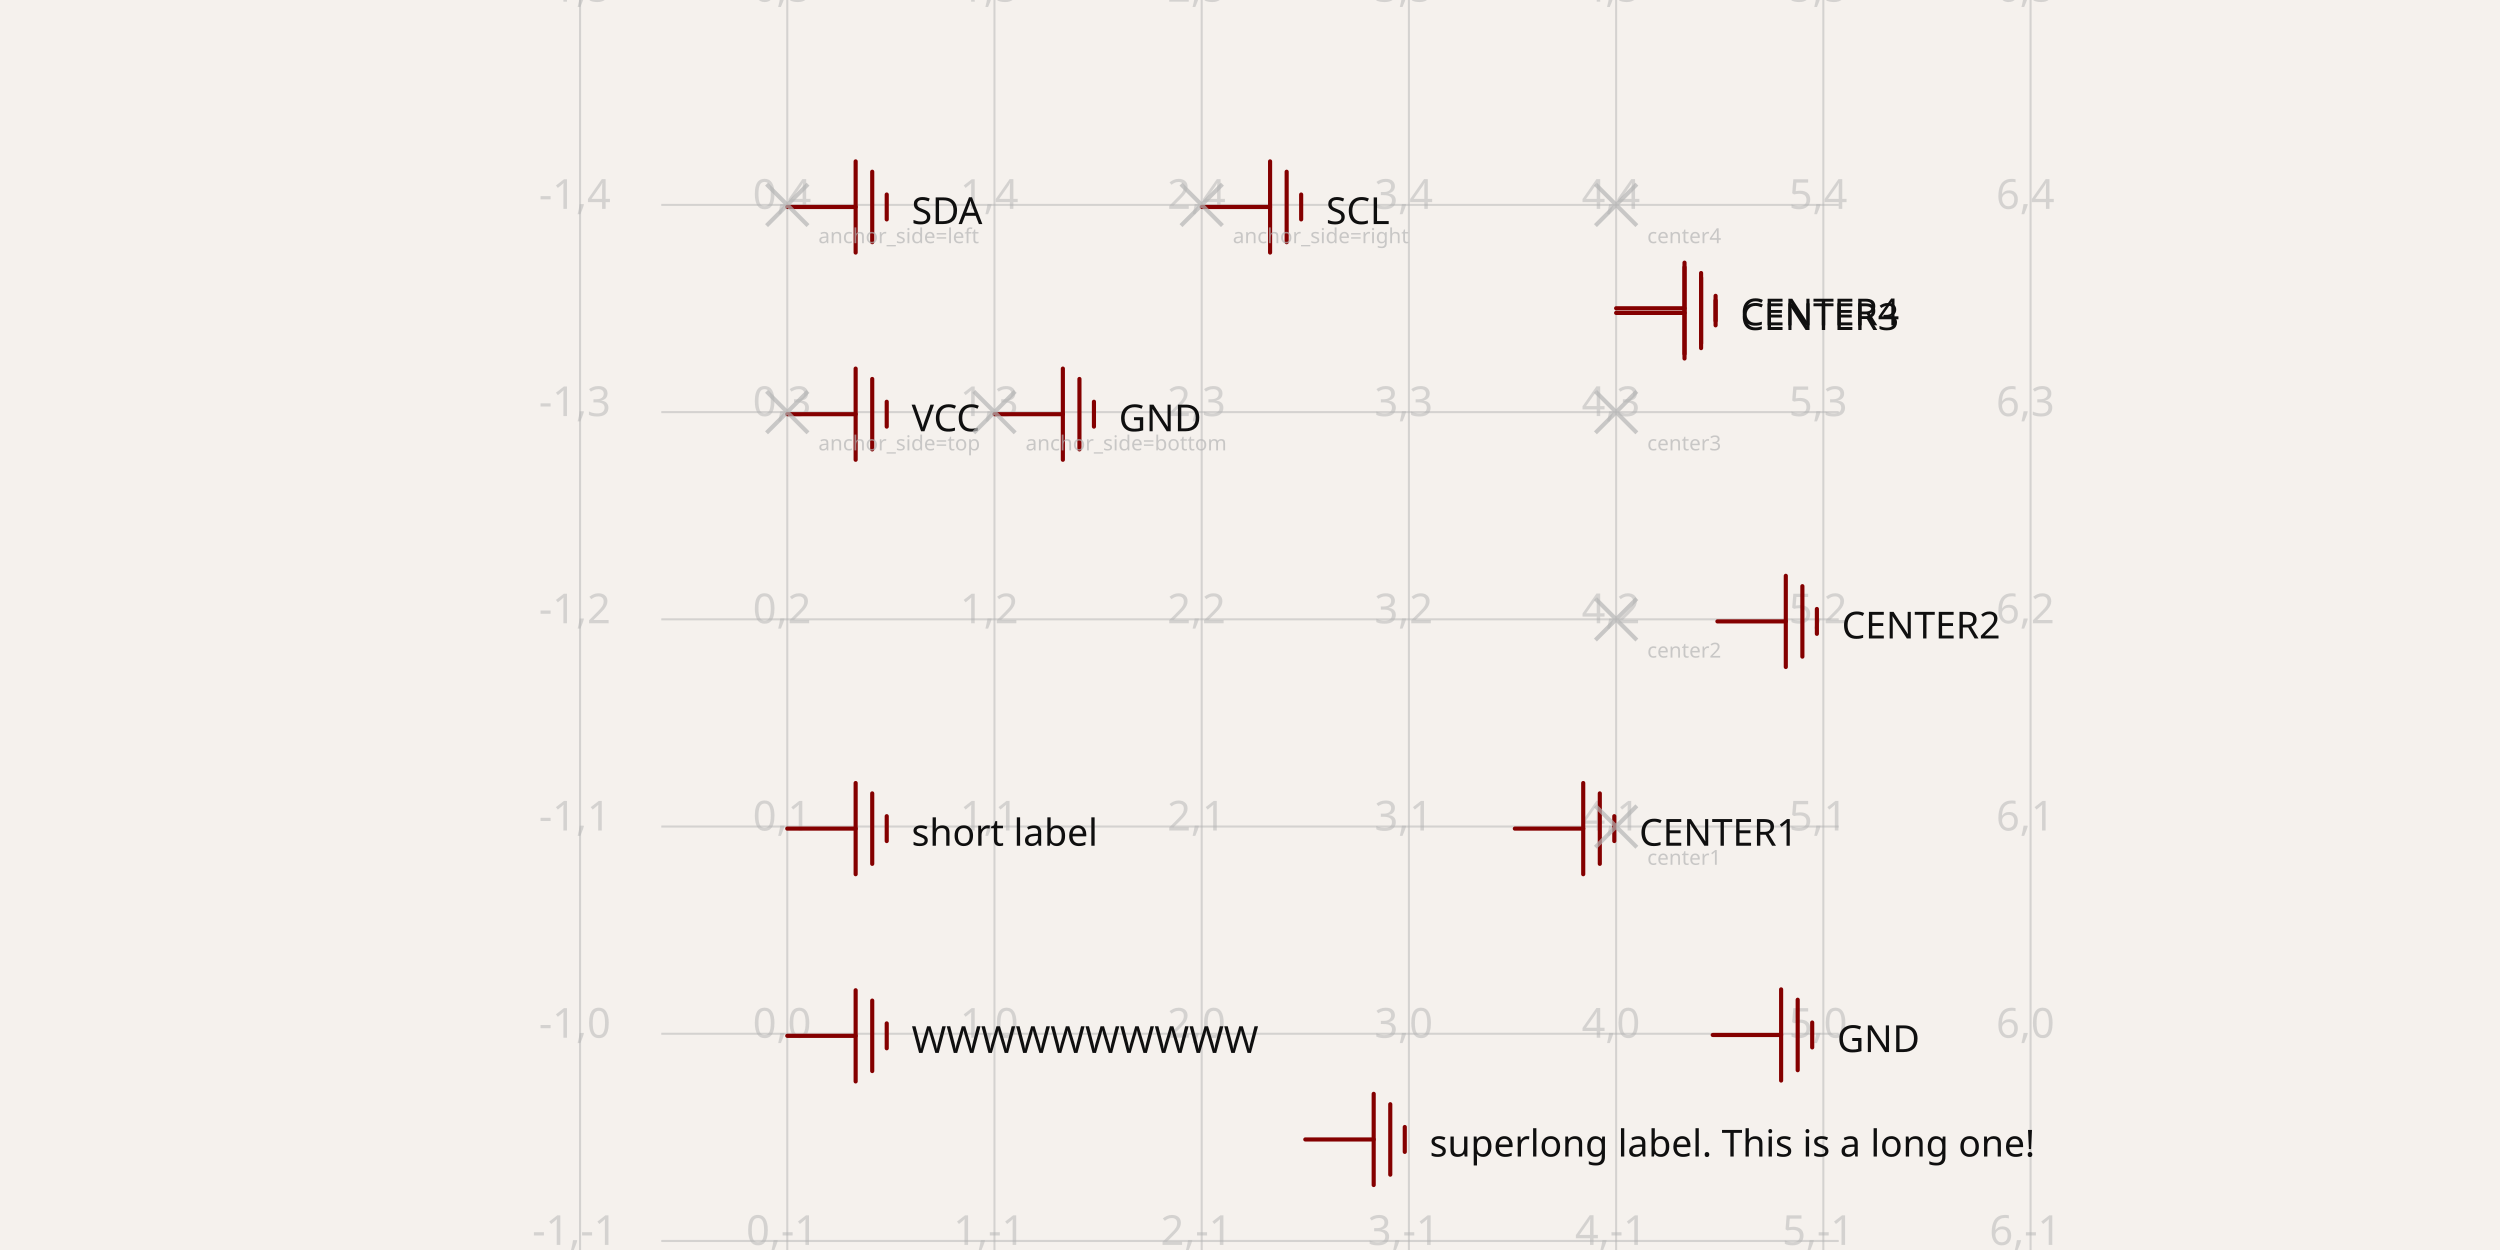
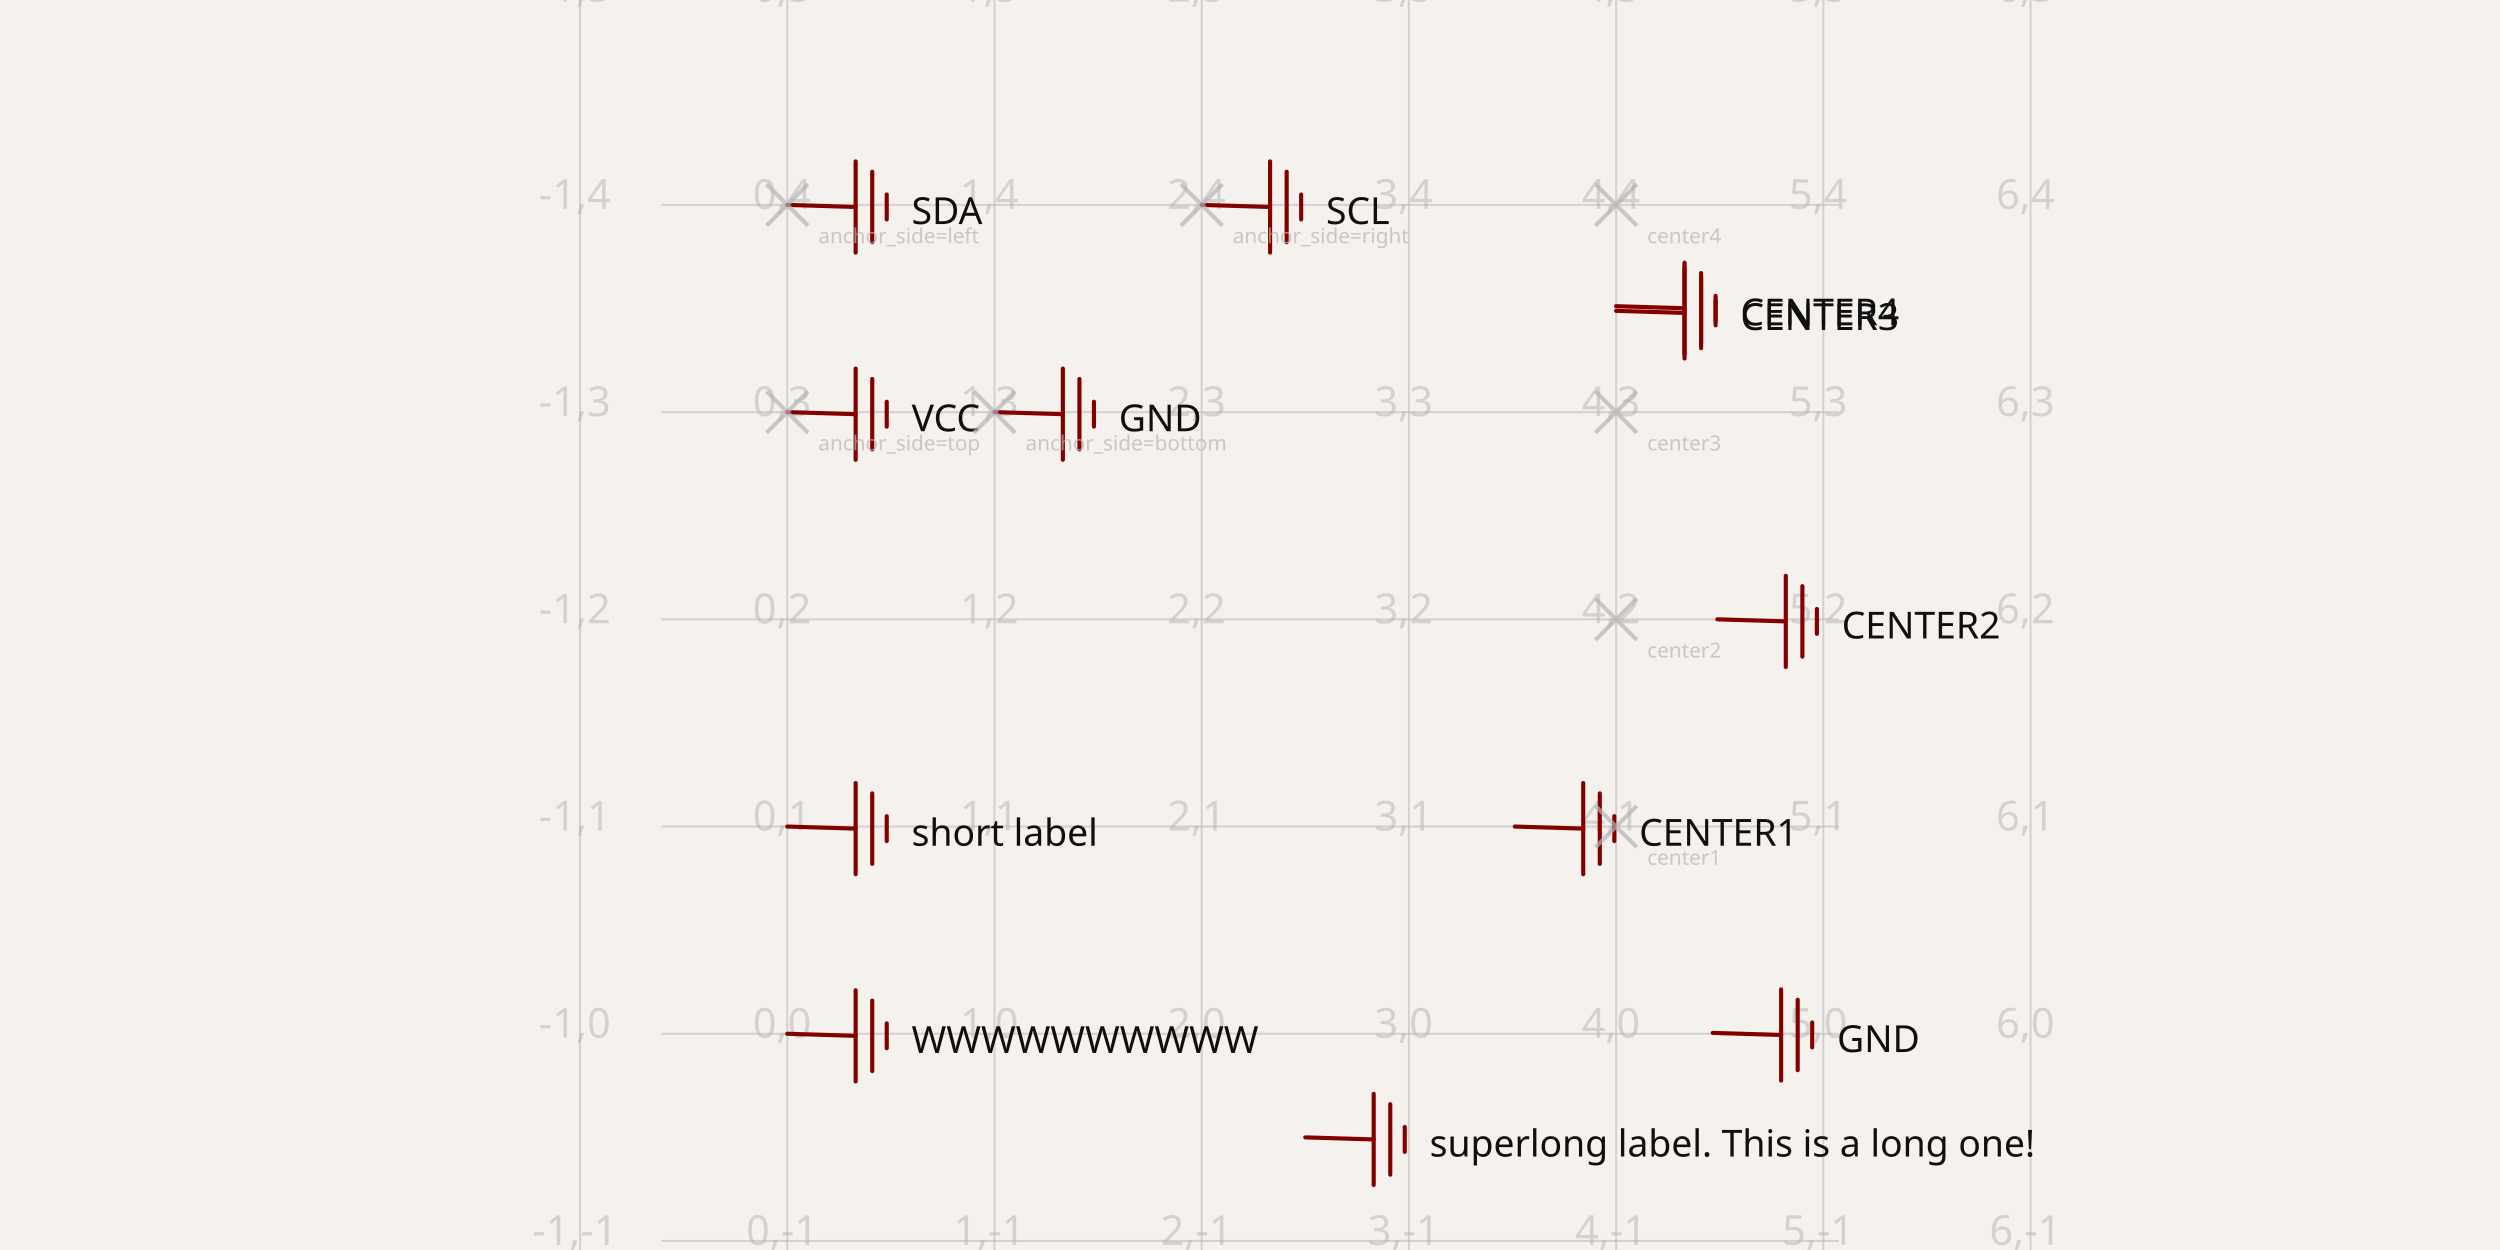
<svg xmlns="http://www.w3.org/2000/svg" width="1200" height="600" style="background-color: rgb(245, 241, 237)" data-real-to-screen-transform="matrix(99.4639138179,0,0,-99.4639138179,377.886671546,496.2055732549)">
  <style>
              .boundary { fill: rgb(245, 241, 237); }
              .schematic-boundary { fill: none; stroke: #fff; }
              .component { fill: none; stroke: rgb(132, 0, 0); }
              .chip { fill: rgb(255, 255, 194); stroke: rgb(132, 0, 0); }
              .component-pin { fill: none; stroke: rgb(132, 0, 0); }
+               /* Basic per-trace hover fallback */
              .trace:hover {
                filter: invert(1);
              }
              .trace:hover .trace-crossing-outline {
                opacity: 0;
              }
              .trace:hover .trace-junction {
                filter: invert(1);
              }
+               /* Net-hover highlighting: when a trace or its overlays are hovered,
+                  invert color for all traces (base + overlays) sharing the same
+                  subcircuit connectivity key. Also hide crossing outline during hover. */
+               
              .text { font-family: sans-serif; fill: rgb(0, 150, 0); }
              .pin-number { fill: rgb(169, 0, 0); }
              .port-label { fill: rgb(0, 100, 100); }
              .component-name { fill: rgb(0, 100, 100); }
            </style>
  <rect class="boundary" x="0" y="0" width="1200" height="600" />
  <g class="grid">
    <line x1="278.423" y1="600" x2="278.423" y2="1.6052581486292183e-10" stroke="rgb(181, 181, 181)" stroke-width="0.995" stroke-opacity="0.5" />
    <line x1="377.887" y1="600" x2="377.887" y2="1.6052581486292183e-10" stroke="rgb(181, 181, 181)" stroke-width="0.995" stroke-opacity="0.5" />
    <line x1="477.351" y1="600" x2="477.351" y2="1.6052581486292183e-10" stroke="rgb(181, 181, 181)" stroke-width="0.995" stroke-opacity="0.5" />
    <line x1="576.814" y1="600" x2="576.814" y2="1.6052581486292183e-10" stroke="rgb(181, 181, 181)" stroke-width="0.995" stroke-opacity="0.5" />
    <line x1="676.278" y1="600" x2="676.278" y2="1.6052581486292183e-10" stroke="rgb(181, 181, 181)" stroke-width="0.995" stroke-opacity="0.5" />
    <line x1="775.742" y1="600" x2="775.742" y2="1.6052581486292183e-10" stroke="rgb(181, 181, 181)" stroke-width="0.995" stroke-opacity="0.5" />
    <line x1="875.206" y1="600" x2="875.206" y2="1.6052581486292183e-10" stroke="rgb(181, 181, 181)" stroke-width="0.995" stroke-opacity="0.5" />
    <line x1="974.67" y1="600" x2="974.67" y2="1.6052581486292183e-10" stroke="rgb(181, 181, 181)" stroke-width="0.995" stroke-opacity="0.5" />
    <line x1="317.413" y1="695.133" x2="882.587" y2="695.133" stroke="rgb(181, 181, 181)" stroke-width="0.995" stroke-opacity="0.5" />
    <line x1="317.413" y1="595.669" x2="882.587" y2="595.669" stroke="rgb(181, 181, 181)" stroke-width="0.995" stroke-opacity="0.5" />
    <line x1="317.413" y1="496.206" x2="882.587" y2="496.206" stroke="rgb(181, 181, 181)" stroke-width="0.995" stroke-opacity="0.5" />
    <line x1="317.413" y1="396.742" x2="882.587" y2="396.742" stroke="rgb(181, 181, 181)" stroke-width="0.995" stroke-opacity="0.5" />
    <line x1="317.413" y1="297.278" x2="882.587" y2="297.278" stroke="rgb(181, 181, 181)" stroke-width="0.995" stroke-opacity="0.5" />
    <line x1="317.413" y1="197.814" x2="882.587" y2="197.814" stroke="rgb(181, 181, 181)" stroke-width="0.995" stroke-opacity="0.5" />
    <line x1="317.413" y1="98.35" x2="882.587" y2="98.35" stroke="rgb(181, 181, 181)" stroke-width="0.995" stroke-opacity="0.5" />
    <line x1="317.413" y1="-1.114" x2="882.587" y2="-1.114" stroke="rgb(181, 181, 181)" stroke-width="0.995" stroke-opacity="0.5" />
    <text x="275.923" y="690.133" fill="rgb(181, 181, 181)" font-size="19.893" fill-opacity="0.5" text-anchor="middle" dominant-baseline="middle" font-family="sans-serif">-1,-2</text>
    <text x="275.923" y="590.669" fill="rgb(181, 181, 181)" font-size="19.893" fill-opacity="0.5" text-anchor="middle" dominant-baseline="middle" font-family="sans-serif">-1,-1</text>
    <text x="275.923" y="491.206" fill="rgb(181, 181, 181)" font-size="19.893" fill-opacity="0.5" text-anchor="middle" dominant-baseline="middle" font-family="sans-serif">-1,0</text>
    <text x="275.923" y="391.742" fill="rgb(181, 181, 181)" font-size="19.893" fill-opacity="0.5" text-anchor="middle" dominant-baseline="middle" font-family="sans-serif">-1,1</text>
    <text x="275.923" y="292.278" fill="rgb(181, 181, 181)" font-size="19.893" fill-opacity="0.5" text-anchor="middle" dominant-baseline="middle" font-family="sans-serif">-1,2</text>
    <text x="275.923" y="192.814" fill="rgb(181, 181, 181)" font-size="19.893" fill-opacity="0.5" text-anchor="middle" dominant-baseline="middle" font-family="sans-serif">-1,3</text>
    <text x="275.923" y="93.35" fill="rgb(181, 181, 181)" font-size="19.893" fill-opacity="0.5" text-anchor="middle" dominant-baseline="middle" font-family="sans-serif">-1,4</text>
    <text x="275.923" y="-6.114" fill="rgb(181, 181, 181)" font-size="19.893" fill-opacity="0.5" text-anchor="middle" dominant-baseline="middle" font-family="sans-serif">-1,5</text>
    <text x="375.387" y="690.133" fill="rgb(181, 181, 181)" font-size="19.893" fill-opacity="0.5" text-anchor="middle" dominant-baseline="middle" font-family="sans-serif">0,-2</text>
    <text x="375.387" y="590.669" fill="rgb(181, 181, 181)" font-size="19.893" fill-opacity="0.5" text-anchor="middle" dominant-baseline="middle" font-family="sans-serif">0,-1</text>
    <text x="375.387" y="491.206" fill="rgb(181, 181, 181)" font-size="19.893" fill-opacity="0.5" text-anchor="middle" dominant-baseline="middle" font-family="sans-serif">0,0</text>
    <text x="375.387" y="391.742" fill="rgb(181, 181, 181)" font-size="19.893" fill-opacity="0.5" text-anchor="middle" dominant-baseline="middle" font-family="sans-serif">0,1</text>
    <text x="375.387" y="292.278" fill="rgb(181, 181, 181)" font-size="19.893" fill-opacity="0.5" text-anchor="middle" dominant-baseline="middle" font-family="sans-serif">0,2</text>
    <text x="375.387" y="192.814" fill="rgb(181, 181, 181)" font-size="19.893" fill-opacity="0.5" text-anchor="middle" dominant-baseline="middle" font-family="sans-serif">0,3</text>
    <text x="375.387" y="93.35" fill="rgb(181, 181, 181)" font-size="19.893" fill-opacity="0.5" text-anchor="middle" dominant-baseline="middle" font-family="sans-serif">0,4</text>
    <text x="375.387" y="-6.114" fill="rgb(181, 181, 181)" font-size="19.893" fill-opacity="0.5" text-anchor="middle" dominant-baseline="middle" font-family="sans-serif">0,5</text>
    <text x="474.851" y="690.133" fill="rgb(181, 181, 181)" font-size="19.893" fill-opacity="0.5" text-anchor="middle" dominant-baseline="middle" font-family="sans-serif">1,-2</text>
    <text x="474.851" y="590.669" fill="rgb(181, 181, 181)" font-size="19.893" fill-opacity="0.5" text-anchor="middle" dominant-baseline="middle" font-family="sans-serif">1,-1</text>
    <text x="474.851" y="491.206" fill="rgb(181, 181, 181)" font-size="19.893" fill-opacity="0.5" text-anchor="middle" dominant-baseline="middle" font-family="sans-serif">1,0</text>
    <text x="474.851" y="391.742" fill="rgb(181, 181, 181)" font-size="19.893" fill-opacity="0.5" text-anchor="middle" dominant-baseline="middle" font-family="sans-serif">1,1</text>
    <text x="474.851" y="292.278" fill="rgb(181, 181, 181)" font-size="19.893" fill-opacity="0.5" text-anchor="middle" dominant-baseline="middle" font-family="sans-serif">1,2</text>
    <text x="474.851" y="192.814" fill="rgb(181, 181, 181)" font-size="19.893" fill-opacity="0.5" text-anchor="middle" dominant-baseline="middle" font-family="sans-serif">1,3</text>
    <text x="474.851" y="93.35" fill="rgb(181, 181, 181)" font-size="19.893" fill-opacity="0.5" text-anchor="middle" dominant-baseline="middle" font-family="sans-serif">1,4</text>
    <text x="474.851" y="-6.114" fill="rgb(181, 181, 181)" font-size="19.893" fill-opacity="0.5" text-anchor="middle" dominant-baseline="middle" font-family="sans-serif">1,5</text>
    <text x="574.314" y="690.133" fill="rgb(181, 181, 181)" font-size="19.893" fill-opacity="0.5" text-anchor="middle" dominant-baseline="middle" font-family="sans-serif">2,-2</text>
    <text x="574.314" y="590.669" fill="rgb(181, 181, 181)" font-size="19.893" fill-opacity="0.5" text-anchor="middle" dominant-baseline="middle" font-family="sans-serif">2,-1</text>
    <text x="574.314" y="491.206" fill="rgb(181, 181, 181)" font-size="19.893" fill-opacity="0.5" text-anchor="middle" dominant-baseline="middle" font-family="sans-serif">2,0</text>
    <text x="574.314" y="391.742" fill="rgb(181, 181, 181)" font-size="19.893" fill-opacity="0.5" text-anchor="middle" dominant-baseline="middle" font-family="sans-serif">2,1</text>
    <text x="574.314" y="292.278" fill="rgb(181, 181, 181)" font-size="19.893" fill-opacity="0.5" text-anchor="middle" dominant-baseline="middle" font-family="sans-serif">2,2</text>
    <text x="574.314" y="192.814" fill="rgb(181, 181, 181)" font-size="19.893" fill-opacity="0.5" text-anchor="middle" dominant-baseline="middle" font-family="sans-serif">2,3</text>
    <text x="574.314" y="93.35" fill="rgb(181, 181, 181)" font-size="19.893" fill-opacity="0.5" text-anchor="middle" dominant-baseline="middle" font-family="sans-serif">2,4</text>
    <text x="574.314" y="-6.114" fill="rgb(181, 181, 181)" font-size="19.893" fill-opacity="0.5" text-anchor="middle" dominant-baseline="middle" font-family="sans-serif">2,5</text>
    <text x="673.778" y="690.133" fill="rgb(181, 181, 181)" font-size="19.893" fill-opacity="0.5" text-anchor="middle" dominant-baseline="middle" font-family="sans-serif">3,-2</text>
    <text x="673.778" y="590.669" fill="rgb(181, 181, 181)" font-size="19.893" fill-opacity="0.5" text-anchor="middle" dominant-baseline="middle" font-family="sans-serif">3,-1</text>
    <text x="673.778" y="491.206" fill="rgb(181, 181, 181)" font-size="19.893" fill-opacity="0.5" text-anchor="middle" dominant-baseline="middle" font-family="sans-serif">3,0</text>
    <text x="673.778" y="391.742" fill="rgb(181, 181, 181)" font-size="19.893" fill-opacity="0.5" text-anchor="middle" dominant-baseline="middle" font-family="sans-serif">3,1</text>
    <text x="673.778" y="292.278" fill="rgb(181, 181, 181)" font-size="19.893" fill-opacity="0.5" text-anchor="middle" dominant-baseline="middle" font-family="sans-serif">3,2</text>
    <text x="673.778" y="192.814" fill="rgb(181, 181, 181)" font-size="19.893" fill-opacity="0.5" text-anchor="middle" dominant-baseline="middle" font-family="sans-serif">3,3</text>
    <text x="673.778" y="93.35" fill="rgb(181, 181, 181)" font-size="19.893" fill-opacity="0.5" text-anchor="middle" dominant-baseline="middle" font-family="sans-serif">3,4</text>
    <text x="673.778" y="-6.114" fill="rgb(181, 181, 181)" font-size="19.893" fill-opacity="0.5" text-anchor="middle" dominant-baseline="middle" font-family="sans-serif">3,5</text>
    <text x="773.242" y="690.133" fill="rgb(181, 181, 181)" font-size="19.893" fill-opacity="0.5" text-anchor="middle" dominant-baseline="middle" font-family="sans-serif">4,-2</text>
    <text x="773.242" y="590.669" fill="rgb(181, 181, 181)" font-size="19.893" fill-opacity="0.5" text-anchor="middle" dominant-baseline="middle" font-family="sans-serif">4,-1</text>
    <text x="773.242" y="491.206" fill="rgb(181, 181, 181)" font-size="19.893" fill-opacity="0.5" text-anchor="middle" dominant-baseline="middle" font-family="sans-serif">4,0</text>
    <text x="773.242" y="391.742" fill="rgb(181, 181, 181)" font-size="19.893" fill-opacity="0.5" text-anchor="middle" dominant-baseline="middle" font-family="sans-serif">4,1</text>
    <text x="773.242" y="292.278" fill="rgb(181, 181, 181)" font-size="19.893" fill-opacity="0.5" text-anchor="middle" dominant-baseline="middle" font-family="sans-serif">4,2</text>
    <text x="773.242" y="192.814" fill="rgb(181, 181, 181)" font-size="19.893" fill-opacity="0.5" text-anchor="middle" dominant-baseline="middle" font-family="sans-serif">4,3</text>
    <text x="773.242" y="93.35" fill="rgb(181, 181, 181)" font-size="19.893" fill-opacity="0.5" text-anchor="middle" dominant-baseline="middle" font-family="sans-serif">4,4</text>
    <text x="773.242" y="-6.114" fill="rgb(181, 181, 181)" font-size="19.893" fill-opacity="0.5" text-anchor="middle" dominant-baseline="middle" font-family="sans-serif">4,5</text>
    <text x="872.706" y="690.133" fill="rgb(181, 181, 181)" font-size="19.893" fill-opacity="0.5" text-anchor="middle" dominant-baseline="middle" font-family="sans-serif">5,-2</text>
    <text x="872.706" y="590.669" fill="rgb(181, 181, 181)" font-size="19.893" fill-opacity="0.5" text-anchor="middle" dominant-baseline="middle" font-family="sans-serif">5,-1</text>
    <text x="872.706" y="491.206" fill="rgb(181, 181, 181)" font-size="19.893" fill-opacity="0.5" text-anchor="middle" dominant-baseline="middle" font-family="sans-serif">5,0</text>
    <text x="872.706" y="391.742" fill="rgb(181, 181, 181)" font-size="19.893" fill-opacity="0.5" text-anchor="middle" dominant-baseline="middle" font-family="sans-serif">5,1</text>
    <text x="872.706" y="292.278" fill="rgb(181, 181, 181)" font-size="19.893" fill-opacity="0.5" text-anchor="middle" dominant-baseline="middle" font-family="sans-serif">5,2</text>
    <text x="872.706" y="192.814" fill="rgb(181, 181, 181)" font-size="19.893" fill-opacity="0.5" text-anchor="middle" dominant-baseline="middle" font-family="sans-serif">5,3</text>
    <text x="872.706" y="93.35" fill="rgb(181, 181, 181)" font-size="19.893" fill-opacity="0.5" text-anchor="middle" dominant-baseline="middle" font-family="sans-serif">5,4</text>
    <text x="872.706" y="-6.114" fill="rgb(181, 181, 181)" font-size="19.893" fill-opacity="0.5" text-anchor="middle" dominant-baseline="middle" font-family="sans-serif">5,5</text>
    <text x="972.17" y="690.133" fill="rgb(181, 181, 181)" font-size="19.893" fill-opacity="0.5" text-anchor="middle" dominant-baseline="middle" font-family="sans-serif">6,-2</text>
    <text x="972.17" y="590.669" fill="rgb(181, 181, 181)" font-size="19.893" fill-opacity="0.5" text-anchor="middle" dominant-baseline="middle" font-family="sans-serif">6,-1</text>
    <text x="972.17" y="491.206" fill="rgb(181, 181, 181)" font-size="19.893" fill-opacity="0.5" text-anchor="middle" dominant-baseline="middle" font-family="sans-serif">6,0</text>
    <text x="972.17" y="391.742" fill="rgb(181, 181, 181)" font-size="19.893" fill-opacity="0.5" text-anchor="middle" dominant-baseline="middle" font-family="sans-serif">6,1</text>
    <text x="972.17" y="292.278" fill="rgb(181, 181, 181)" font-size="19.893" fill-opacity="0.5" text-anchor="middle" dominant-baseline="middle" font-family="sans-serif">6,2</text>
    <text x="972.17" y="192.814" fill="rgb(181, 181, 181)" font-size="19.893" fill-opacity="0.5" text-anchor="middle" dominant-baseline="middle" font-family="sans-serif">6,3</text>
    <text x="972.17" y="93.35" fill="rgb(181, 181, 181)" font-size="19.893" fill-opacity="0.5" text-anchor="middle" dominant-baseline="middle" font-family="sans-serif">6,4</text>
    <text x="972.17" y="-6.114" fill="rgb(181, 181, 181)" font-size="19.893" fill-opacity="0.5" text-anchor="middle" dominant-baseline="middle" font-family="sans-serif">6,5</text>
  </g>
  <rect class="component-overlay" x="377.887" y="176.926" width="47.743" height="43.764" fill="transparent" />
-   <path d="M 377.887 198.808 L 410.71 198.808" stroke="rgb(132, 0, 0)" fill="none" stroke-width="1.989px" stroke-linecap="round" />
+   <path d="M 377.887 197.814 L 410.71 198.808" stroke="rgb(132, 0, 0)" fill="none" stroke-width="1.989px" stroke-linecap="round" />
  <path d="M 410.71 220.691 L 410.71 176.926" stroke="rgb(132, 0, 0)" fill="none" stroke-width="1.989px" stroke-linecap="round" />
  <path d="M 418.667 215.717 L 418.667 181.9" stroke="rgb(132, 0, 0)" fill="none" stroke-width="1.989px" stroke-linecap="round" />
  <path d="M 425.629 204.776 L 425.629 192.841" stroke="rgb(132, 0, 0)" fill="none" stroke-width="1.989px" stroke-linecap="round" />
  <text x="437.565" y="200.798" fill="rgb(15, 15, 15)" font-family="sans-serif" text-anchor="start" dominant-baseline="middle" font-size="17.904px">VCC</text>
  <rect class="component-overlay" x="477.351" y="176.926" width="47.743" height="43.764" fill="transparent" />
-   <path d="M 477.351 198.808 L 510.174 198.808" stroke="rgb(132, 0, 0)" fill="none" stroke-width="1.989px" stroke-linecap="round" />
+   <path d="M 477.351 197.814 L 510.174 198.808" stroke="rgb(132, 0, 0)" fill="none" stroke-width="1.989px" stroke-linecap="round" />
  <path d="M 510.174 220.691 L 510.174 176.926" stroke="rgb(132, 0, 0)" fill="none" stroke-width="1.989px" stroke-linecap="round" />
  <path d="M 518.131 215.717 L 518.131 181.9" stroke="rgb(132, 0, 0)" fill="none" stroke-width="1.989px" stroke-linecap="round" />
  <path d="M 525.093 204.776 L 525.093 192.841" stroke="rgb(132, 0, 0)" fill="none" stroke-width="1.989px" stroke-linecap="round" />
  <text x="537.029" y="200.798" fill="rgb(15, 15, 15)" font-family="sans-serif" text-anchor="start" dominant-baseline="middle" font-size="17.904px">GND</text>
  <rect class="component-overlay" x="377.887" y="77.462" width="47.743" height="43.764" fill="transparent" />
-   <path d="M 377.887 99.345 L 410.71 99.345" stroke="rgb(132, 0, 0)" fill="none" stroke-width="1.989px" stroke-linecap="round" />
+   <path d="M 377.887 98.35 L 410.71 99.345" stroke="rgb(132, 0, 0)" fill="none" stroke-width="1.989px" stroke-linecap="round" />
  <path d="M 410.71 121.227 L 410.71 77.462" stroke="rgb(132, 0, 0)" fill="none" stroke-width="1.989px" stroke-linecap="round" />
  <path d="M 418.667 116.253 L 418.667 82.436" stroke="rgb(132, 0, 0)" fill="none" stroke-width="1.989px" stroke-linecap="round" />
  <path d="M 425.629 105.312 L 425.629 93.377" stroke="rgb(132, 0, 0)" fill="none" stroke-width="1.989px" stroke-linecap="round" />
  <text x="437.565" y="101.334" fill="rgb(15, 15, 15)" font-family="sans-serif" text-anchor="start" dominant-baseline="middle" font-size="17.904px">SDA</text>
  <rect class="component-overlay" x="576.814" y="77.462" width="47.743" height="43.764" fill="transparent" />
-   <path d="M 576.814 99.345 L 609.638 99.345" stroke="rgb(132, 0, 0)" fill="none" stroke-width="1.989px" stroke-linecap="round" />
+   <path d="M 576.814 98.35 L 609.638 99.345" stroke="rgb(132, 0, 0)" fill="none" stroke-width="1.989px" stroke-linecap="round" />
  <path d="M 609.638 121.227 L 609.638 77.462" stroke="rgb(132, 0, 0)" fill="none" stroke-width="1.989px" stroke-linecap="round" />
  <path d="M 617.595 116.253 L 617.595 82.436" stroke="rgb(132, 0, 0)" fill="none" stroke-width="1.989px" stroke-linecap="round" />
  <path d="M 624.557 105.312 L 624.557 93.377" stroke="rgb(132, 0, 0)" fill="none" stroke-width="1.989px" stroke-linecap="round" />
  <text x="636.493" y="101.334" fill="rgb(15, 15, 15)" font-family="sans-serif" text-anchor="start" dominant-baseline="middle" font-size="17.904px">SCL</text>
  <rect class="component-overlay" x="377.887" y="375.854" width="47.743" height="43.764" fill="transparent" />
-   <path d="M 377.887 397.736 L 410.71 397.736" stroke="rgb(132, 0, 0)" fill="none" stroke-width="1.989px" stroke-linecap="round" />
+   <path d="M 377.887 396.742 L 410.71 397.736" stroke="rgb(132, 0, 0)" fill="none" stroke-width="1.989px" stroke-linecap="round" />
  <path d="M 410.71 419.618 L 410.71 375.854" stroke="rgb(132, 0, 0)" fill="none" stroke-width="1.989px" stroke-linecap="round" />
  <path d="M 418.667 414.645 L 418.667 380.827" stroke="rgb(132, 0, 0)" fill="none" stroke-width="1.989px" stroke-linecap="round" />
  <path d="M 425.629 403.704 L 425.629 391.768" stroke="rgb(132, 0, 0)" fill="none" stroke-width="1.989px" stroke-linecap="round" />
  <text x="437.565" y="399.726" fill="rgb(15, 15, 15)" font-family="sans-serif" text-anchor="start" dominant-baseline="middle" font-size="17.904px">short label</text>
  <rect class="component-overlay" x="377.887" y="475.318" width="47.743" height="43.764" fill="transparent" />
-   <path d="M 377.887 497.2 L 410.71 497.2" stroke="rgb(132, 0, 0)" fill="none" stroke-width="1.989px" stroke-linecap="round" />
+   <path d="M 377.887 496.206 L 410.71 497.2" stroke="rgb(132, 0, 0)" fill="none" stroke-width="1.989px" stroke-linecap="round" />
  <path d="M 410.71 519.082 L 410.71 475.318" stroke="rgb(132, 0, 0)" fill="none" stroke-width="1.989px" stroke-linecap="round" />
  <path d="M 418.667 514.109 L 418.667 480.291" stroke="rgb(132, 0, 0)" fill="none" stroke-width="1.989px" stroke-linecap="round" />
  <path d="M 425.629 503.168 L 425.629 491.232" stroke="rgb(132, 0, 0)" fill="none" stroke-width="1.989px" stroke-linecap="round" />
  <text x="437.565" y="499.189" fill="rgb(15, 15, 15)" font-family="sans-serif" text-anchor="start" dominant-baseline="middle" font-size="17.904px">WWWWWWWWWW</text>
  <rect class="component-overlay" x="626.546" y="525.05" width="47.743" height="43.764" fill="transparent" />
-   <path d="M 626.546 546.932 L 659.37 546.932" stroke="rgb(132, 0, 0)" fill="none" stroke-width="1.989px" stroke-linecap="round" />
+   <path d="M 626.546 545.938 L 659.37 546.932" stroke="rgb(132, 0, 0)" fill="none" stroke-width="1.989px" stroke-linecap="round" />
  <path d="M 659.37 568.814 L 659.37 525.05" stroke="rgb(132, 0, 0)" fill="none" stroke-width="1.989px" stroke-linecap="round" />
  <path d="M 667.327 563.841 L 667.327 530.023" stroke="rgb(132, 0, 0)" fill="none" stroke-width="1.989px" stroke-linecap="round" />
  <path d="M 674.289 552.9 L 674.289 540.964" stroke="rgb(132, 0, 0)" fill="none" stroke-width="1.989px" stroke-linecap="round" />
  <text x="686.225" y="548.921" fill="rgb(15, 15, 15)" font-family="sans-serif" text-anchor="start" dominant-baseline="middle" font-size="17.904px">superlong label. This is a long one!</text>
  <rect class="component-overlay" x="727.124" y="375.854" width="47.743" height="43.764" fill="transparent" />
-   <path d="M 727.124 397.736 L 759.947 397.736" stroke="rgb(132, 0, 0)" fill="none" stroke-width="1.989px" stroke-linecap="round" />
+   <path d="M 727.124 396.742 L 759.947 397.736" stroke="rgb(132, 0, 0)" fill="none" stroke-width="1.989px" stroke-linecap="round" />
  <path d="M 759.947 419.618 L 759.947 375.854" stroke="rgb(132, 0, 0)" fill="none" stroke-width="1.989px" stroke-linecap="round" />
  <path d="M 767.905 414.645 L 767.905 380.827" stroke="rgb(132, 0, 0)" fill="none" stroke-width="1.989px" stroke-linecap="round" />
  <path d="M 774.867 403.704 L 774.867 391.768" stroke="rgb(132, 0, 0)" fill="none" stroke-width="1.989px" stroke-linecap="round" />
  <text x="786.803" y="399.726" fill="rgb(15, 15, 15)" font-family="sans-serif" text-anchor="start" dominant-baseline="middle" font-size="17.904px">CENTER1</text>
  <rect class="component-overlay" x="824.36" y="276.39" width="47.743" height="43.764" fill="transparent" />
-   <path d="M 824.36 298.272 L 857.183 298.272" stroke="rgb(132, 0, 0)" fill="none" stroke-width="1.989px" stroke-linecap="round" />
+   <path d="M 824.36 297.278 L 857.183 298.272" stroke="rgb(132, 0, 0)" fill="none" stroke-width="1.989px" stroke-linecap="round" />
  <path d="M 857.183 320.154 L 857.183 276.39" stroke="rgb(132, 0, 0)" fill="none" stroke-width="1.989px" stroke-linecap="round" />
  <path d="M 865.14 315.181 L 865.14 281.364" stroke="rgb(132, 0, 0)" fill="none" stroke-width="1.989px" stroke-linecap="round" />
  <path d="M 872.103 304.24 L 872.103 292.305" stroke="rgb(132, 0, 0)" fill="none" stroke-width="1.989px" stroke-linecap="round" />
  <text x="884.039" y="300.262" fill="rgb(15, 15, 15)" font-family="sans-serif" text-anchor="start" dominant-baseline="middle" font-size="17.904px">CENTER2</text>
  <rect class="component-overlay" x="775.742" y="128.308" width="47.743" height="43.764" fill="transparent" />
-   <path d="M 775.742 150.191 L 808.565 150.191" stroke="rgb(132, 0, 0)" fill="none" stroke-width="1.989px" stroke-linecap="round" />
+   <path d="M 775.742 149.196 L 808.565 150.191" stroke="rgb(132, 0, 0)" fill="none" stroke-width="1.989px" stroke-linecap="round" />
  <path d="M 808.565 172.073 L 808.565 128.308" stroke="rgb(132, 0, 0)" fill="none" stroke-width="1.989px" stroke-linecap="round" />
  <path d="M 816.523 167.099 L 816.523 133.282" stroke="rgb(132, 0, 0)" fill="none" stroke-width="1.989px" stroke-linecap="round" />
  <path d="M 823.485 156.158 L 823.485 144.223" stroke="rgb(132, 0, 0)" fill="none" stroke-width="1.989px" stroke-linecap="round" />
  <text x="835.421" y="152.18" fill="rgb(15, 15, 15)" font-family="sans-serif" text-anchor="start" dominant-baseline="middle" font-size="17.904px">CENTER3</text>
  <rect class="component-overlay" x="775.742" y="126.08" width="47.743" height="43.764" fill="transparent" />
-   <path d="M 775.742 147.963 L 808.565 147.963" stroke="rgb(132, 0, 0)" fill="none" stroke-width="1.989px" stroke-linecap="round" />
+   <path d="M 775.742 146.968 L 808.565 147.963" stroke="rgb(132, 0, 0)" fill="none" stroke-width="1.989px" stroke-linecap="round" />
  <path d="M 808.565 169.845 L 808.565 126.08" stroke="rgb(132, 0, 0)" fill="none" stroke-width="1.989px" stroke-linecap="round" />
  <path d="M 816.523 164.871 L 816.523 131.054" stroke="rgb(132, 0, 0)" fill="none" stroke-width="1.989px" stroke-linecap="round" />
  <path d="M 823.485 153.93 L 823.485 141.995" stroke="rgb(132, 0, 0)" fill="none" stroke-width="1.989px" stroke-linecap="round" />
  <text x="835.421" y="149.952" fill="rgb(15, 15, 15)" font-family="sans-serif" text-anchor="start" dominant-baseline="middle" font-size="17.904px">CENTER4</text>
  <rect class="component-overlay" x="822.113" y="474.901" width="47.743" height="43.764" fill="transparent" />
-   <path d="M 822.113 496.783 L 854.936 496.783" stroke="rgb(132, 0, 0)" fill="none" stroke-width="1.989px" stroke-linecap="round" />
+   <path d="M 822.113 495.788 L 854.936 496.783" stroke="rgb(132, 0, 0)" fill="none" stroke-width="1.989px" stroke-linecap="round" />
  <path d="M 854.936 518.665 L 854.936 474.901" stroke="rgb(132, 0, 0)" fill="none" stroke-width="1.989px" stroke-linecap="round" />
  <path d="M 862.894 513.692 L 862.894 479.874" stroke="rgb(132, 0, 0)" fill="none" stroke-width="1.989px" stroke-linecap="round" />
  <path d="M 869.856 502.751 L 869.856 490.815" stroke="rgb(132, 0, 0)" fill="none" stroke-width="1.989px" stroke-linecap="round" />
  <text x="881.792" y="498.772" fill="rgb(15, 15, 15)" font-family="sans-serif" text-anchor="start" dominant-baseline="middle" font-size="17.904px">GND</text>
  <g class="labeled-points">
    <path d="M367.94,207.76 L387.833,187.867 M367.94,187.867 L387.833,207.76" stroke="rgb(181, 181, 181)" stroke-width="1.989" stroke-opacity="0.7" />
    <text x="392.806" y="212.733" fill="rgb(181, 181, 181)" font-size="9.946" fill-opacity="0.7" text-anchor="start" font-family="sans-serif" dominant-baseline="middle">anchor_side=top</text>
    <path d="M467.404,207.76 L487.297,187.867 M467.404,187.867 L487.297,207.76" stroke="rgb(181, 181, 181)" stroke-width="1.989" stroke-opacity="0.7" />
    <text x="492.27" y="212.733" fill="rgb(181, 181, 181)" font-size="9.946" fill-opacity="0.7" text-anchor="start" font-family="sans-serif" dominant-baseline="middle">anchor_side=bottom</text>
    <path d="M367.94,108.296 L387.833,88.404 M367.94,88.404 L387.833,108.296" stroke="rgb(181, 181, 181)" stroke-width="1.989" stroke-opacity="0.7" />
    <text x="392.806" y="113.27" fill="rgb(181, 181, 181)" font-size="9.946" fill-opacity="0.7" text-anchor="start" font-family="sans-serif" dominant-baseline="middle">anchor_side=left</text>
    <path d="M566.868,108.296 L586.761,88.404 M566.868,88.404 L586.761,108.296" stroke="rgb(181, 181, 181)" stroke-width="1.989" stroke-opacity="0.7" />
    <text x="591.734" y="113.27" fill="rgb(181, 181, 181)" font-size="9.946" fill-opacity="0.7" text-anchor="start" font-family="sans-serif" dominant-baseline="middle">anchor_side=right</text>
    <path d="M765.796,406.688 L785.689,386.795 M765.796,386.795 L785.689,406.688" stroke="rgb(181, 181, 181)" stroke-width="1.989" stroke-opacity="0.7" />
    <text x="790.662" y="411.661" fill="rgb(181, 181, 181)" font-size="9.946" fill-opacity="0.7" text-anchor="start" font-family="sans-serif" dominant-baseline="middle">center1</text>
    <path d="M765.796,307.224 L785.689,287.331 M765.796,287.331 L785.689,307.224" stroke="rgb(181, 181, 181)" stroke-width="1.989" stroke-opacity="0.7" />
    <text x="790.662" y="312.197" fill="rgb(181, 181, 181)" font-size="9.946" fill-opacity="0.7" text-anchor="start" font-family="sans-serif" dominant-baseline="middle">center2</text>
    <path d="M765.796,207.76 L785.689,187.867 M765.796,187.867 L785.689,207.76" stroke="rgb(181, 181, 181)" stroke-width="1.989" stroke-opacity="0.7" />
    <text x="790.662" y="212.733" fill="rgb(181, 181, 181)" font-size="9.946" fill-opacity="0.7" text-anchor="start" font-family="sans-serif" dominant-baseline="middle">center3</text>
    <path d="M765.796,108.296 L785.689,88.404 M765.796,88.404 L785.689,108.296" stroke="rgb(181, 181, 181)" stroke-width="1.989" stroke-opacity="0.7" />
    <text x="790.662" y="113.27" fill="rgb(181, 181, 181)" font-size="9.946" fill-opacity="0.7" text-anchor="start" font-family="sans-serif" dominant-baseline="middle">center4</text>
  </g>
</svg>
